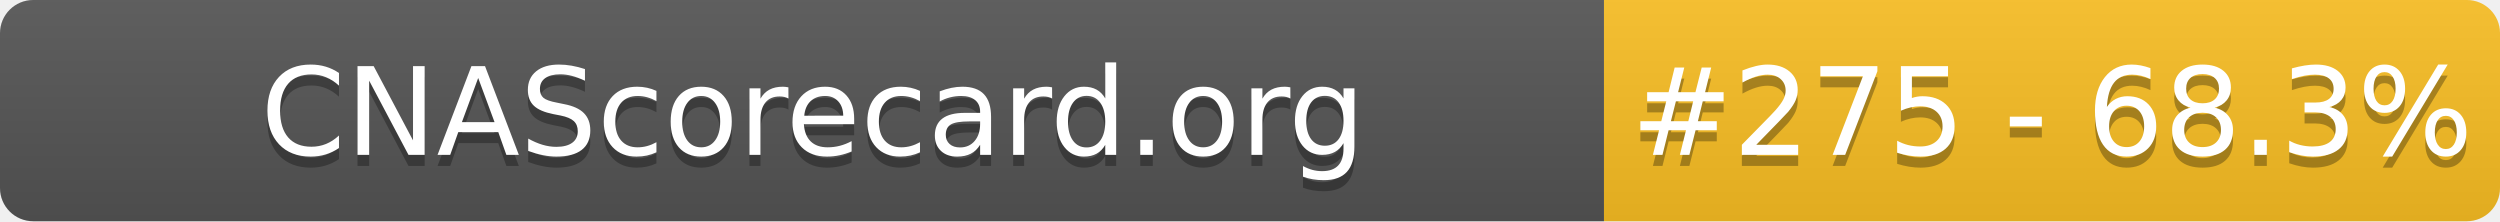
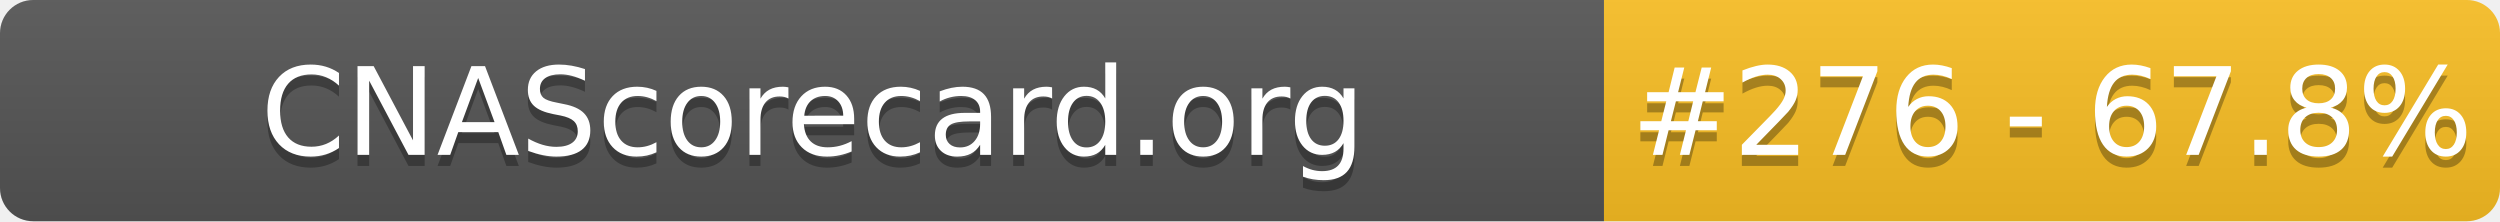
- <svg xmlns="http://www.w3.org/2000/svg" width="226" height="20" role="img" aria-label="CNAScorecard.org: #275 - 68.3%">
+ <svg xmlns="http://www.w3.org/2000/svg" width="226" height="20" role="img" aria-label="CNAScorecard.org: #276 - 67.8%">
  <linearGradient id="s" x2="0" y2="100%">
    <stop offset="0" stop-color="#bbb" stop-opacity=".1" />
    <stop offset="1" stop-opacity=".1" />
  </linearGradient>
  <clipPath id="r">
    <rect width="226" height="20" rx="3" fill="#fff" />
  </clipPath>
  <g clip-path="url(#r)">
    <rect width="145" height="20" fill="#555" />
    <rect x="145" width="81" height="20" fill="#FBBF24" />
    <rect width="226" height="20" fill="url(#s)" />
  </g>
  <g fill="#fff" text-anchor="middle" font-family="Verdana,Geneva,DejaVu Sans,sans-serif" text-rendering="geometricPrecision" font-size="110">
    <text aria-hidden="true" x="735" y="150" fill="#010101" fill-opacity=".3" transform="scale(.1)" textLength="1350">CNAScorecard.org</text>
    <text x="735" y="140" transform="scale(.1)" fill="#fff" textLength="1350">CNAScorecard.org</text>
-     <text aria-hidden="true" x="1855" y="150" fill="#010101" fill-opacity=".3" transform="scale(.1)" textLength="660">#275 - 68.3%</text>
-     <text x="1855" y="140" transform="scale(.1)" fill="#fff" textLength="660">#275 - 68.3%</text>
+     <text aria-hidden="true" x="1855" y="150" fill="#010101" fill-opacity=".3" transform="scale(.1)" textLength="660">#276 - 67.8%</text>
+     <text x="1855" y="140" transform="scale(.1)" fill="#fff" textLength="660">#276 - 67.8%</text>
  </g>
</svg>
